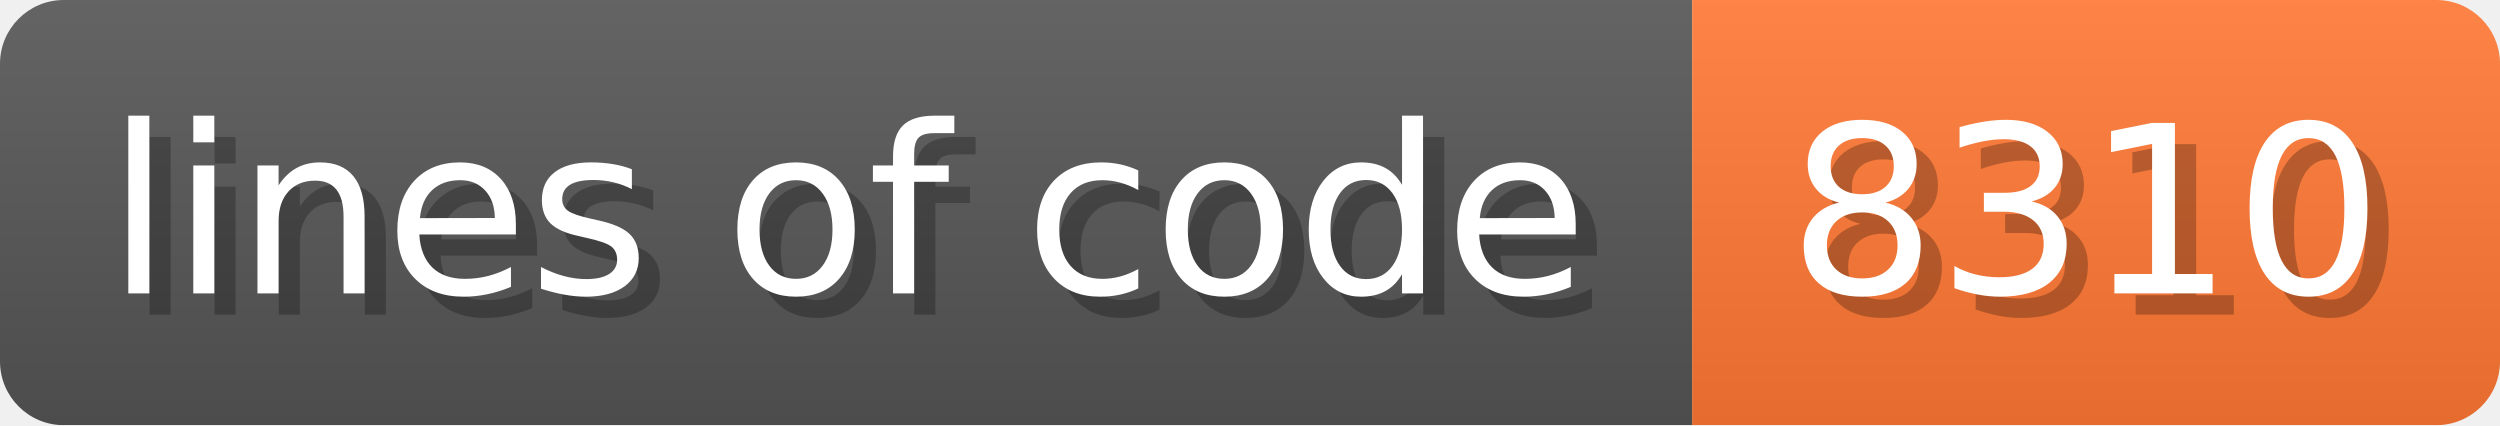
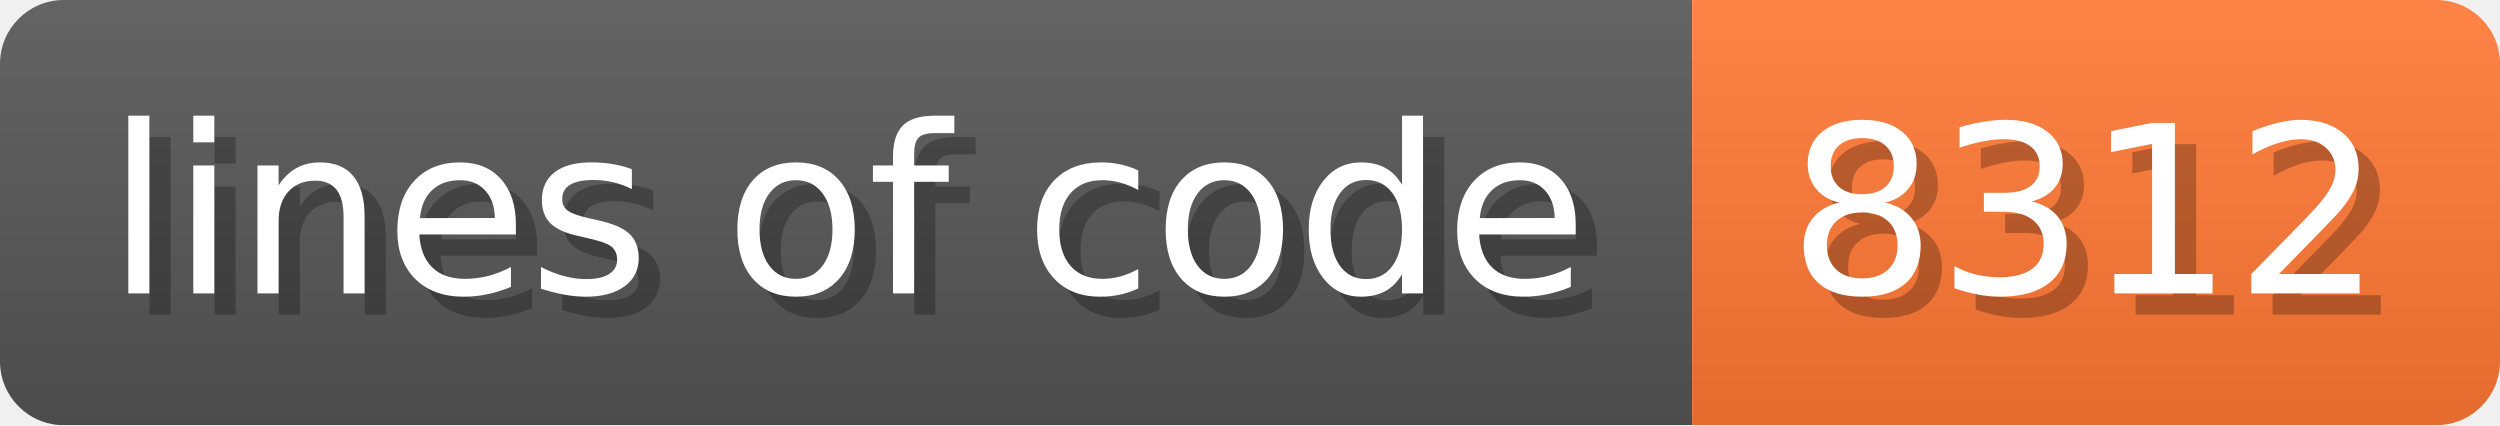
- <svg xmlns="http://www.w3.org/2000/svg" width="117.6" height="20" viewBox="0 0 1176 200" role="img" aria-label="lines of code: 8310">
+ <svg xmlns="http://www.w3.org/2000/svg" width="117.6" height="20" viewBox="0 0 1176 200" role="img" aria-label="lines of code: 8312">
  <linearGradient id="a" x2="0" y2="100%">
    <stop offset="0" stop-opacity=".1" stop-color="#EEE" />
    <stop offset="1" stop-opacity=".1" />
  </linearGradient>
  <mask id="m">
    <rect width="1176" height="200" rx="30" fill="#FFF" />
  </mask>
  <g mask="url(#m)">
    <rect width="796" height="200" fill="#555" />
    <rect width="380" height="200" fill="#F73" x="796" />
    <rect width="1176" height="200" fill="url(#a)" />
  </g>
  <g aria-hidden="true" fill="#fff" text-anchor="start" font-family="Verdana,DejaVu Sans,sans-serif" font-size="110">
    <text x="60" y="148" textLength="696" fill="#000" opacity="0.25">lines of code</text>
    <text x="50" y="138" textLength="696">lines of code</text>
-     <text x="851" y="148" textLength="280" fill="#000" opacity="0.25">8310</text>
-     <text x="841" y="138" textLength="280">8310</text>
+     <text x="851" y="148" textLength="280" fill="#000" opacity="0.25">8312</text>
+     <text x="841" y="138" textLength="280">8312</text>
  </g>
</svg>
